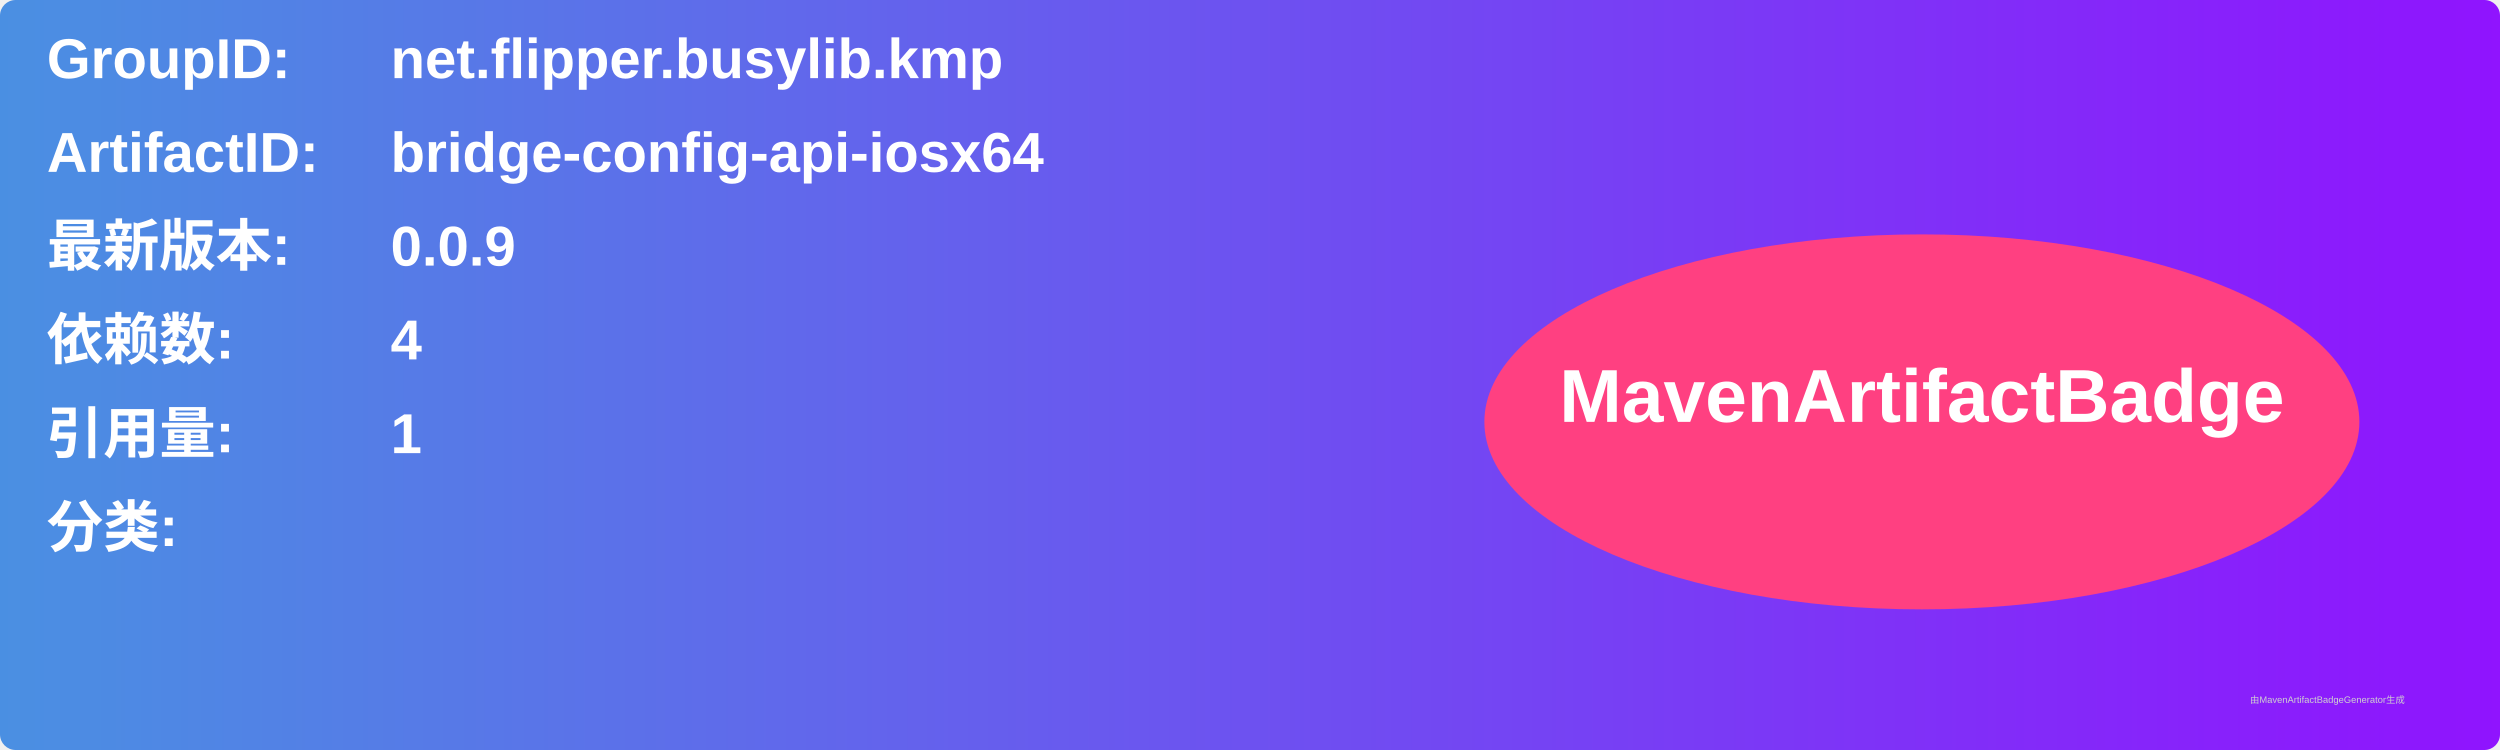
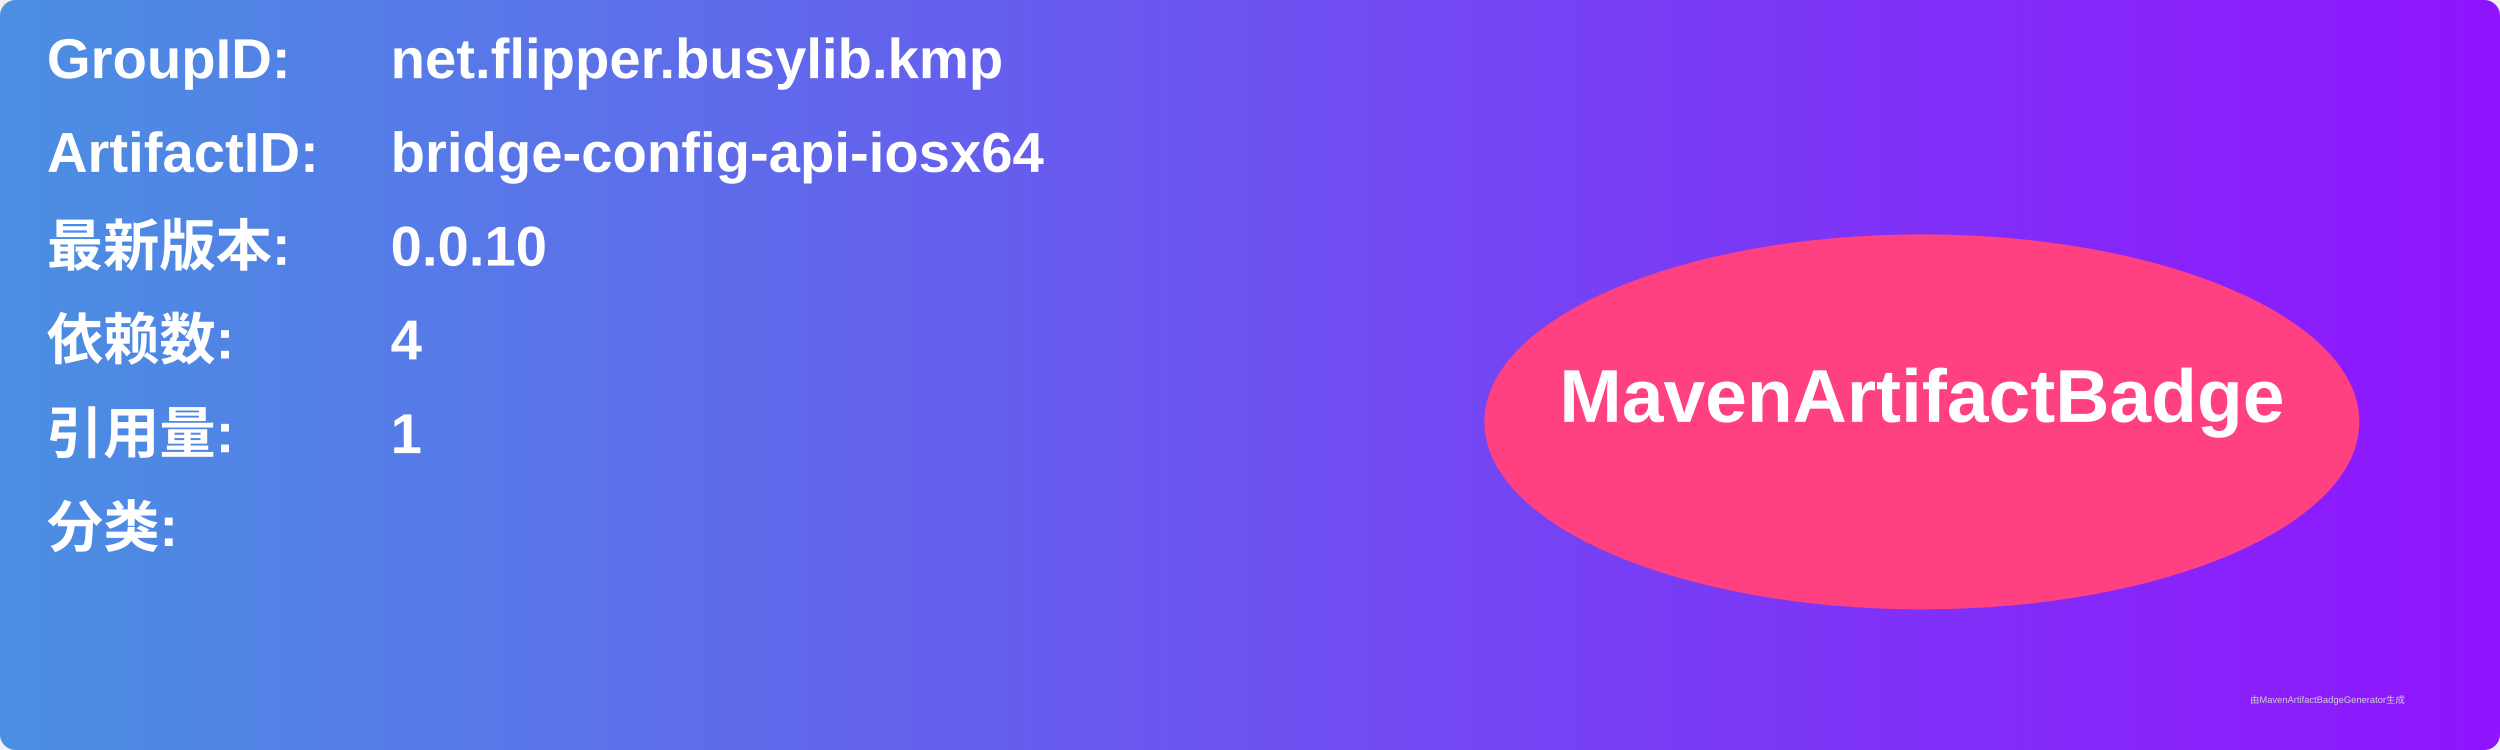
<svg xmlns="http://www.w3.org/2000/svg" width="800" height="240" viewBox="0 0 800 240">
  <linearGradient id="grad" x1="0%" y1="0%" x2="100%" y2="0%">
    <stop offset="0%" stop-color="#4a90e2" />
    <stop offset="100%" stop-color="#9013fe" />
  </linearGradient>
  <rect width="100%" height="100%" rx="5" ry="5" fill="url(#grad)" />
  <g transform="translate(15, 15)">
    <text x="0" y="10" font-family="Arial" font-size="18" fill="white" font-weight="bold" width="260">GroupID:</text>
    <text x="110" y="10" font-family="Arial" font-size="18" fill="white" font-weight="bold" width="460">net.flipper.busylib.kmp</text>
    <text x="0" y="40" font-family="Arial" font-size="18" fill="white" font-weight="bold" width="260">ArtifactID:</text>
    <text x="110" y="40" font-family="Arial" font-size="18" fill="white" font-weight="bold" width="460">bridge-config-api-iosx64</text>
    <text x="0" y="70" font-family="Arial" font-size="18" fill="white" font-weight="bold">最新版本:</text>
    <text x="110" y="70" font-family="Arial" font-size="18" fill="white" font-weight="bold">
-       <tspan font-weight="bold">0.0.9</tspan>
+       <tspan font-weight="bold">0.0.10</tspan>
    </text>
    <text x="0" y="100" font-family="Arial" font-size="18" fill="white" font-weight="bold">依赖数: </text>
    <text x="110" y="100" font-family="Arial" font-size="18" fill="white">
      <tspan font-weight="bold">4</tspan>
    </text>
    <text x="0" y="130" font-family="Arial" font-size="18" fill="white" font-weight="bold">引用量: </text>
    <text x="110" y="130" font-family="Arial" font-size="18" fill="white">
      <tspan font-weight="bold">1</tspan>
    </text>
    <text x="0" y="160" font-family="Arial" font-size="18" fill="white" font-weight="bold">分类:</text>
    <text x="10" y="190" font-family="Arial" font-size="10" fill="white">
      <tspan font-weight="bold" />
    </text>
    <ellipse cx="600" cy="120" rx="140" ry="60" fill="#ff4081" />
    <text x="600" y="120" text-anchor="middle" font-family="Arial" font-size="24" fill="white" font-weight="bold">MavenArtifactBadge</text>
  </g>
  <text x="720" y="225" font-family="Arial" font-size="3" fill="#d0d0d0">由MavenArtifactBadgeGenerator生成</text>
</svg>
